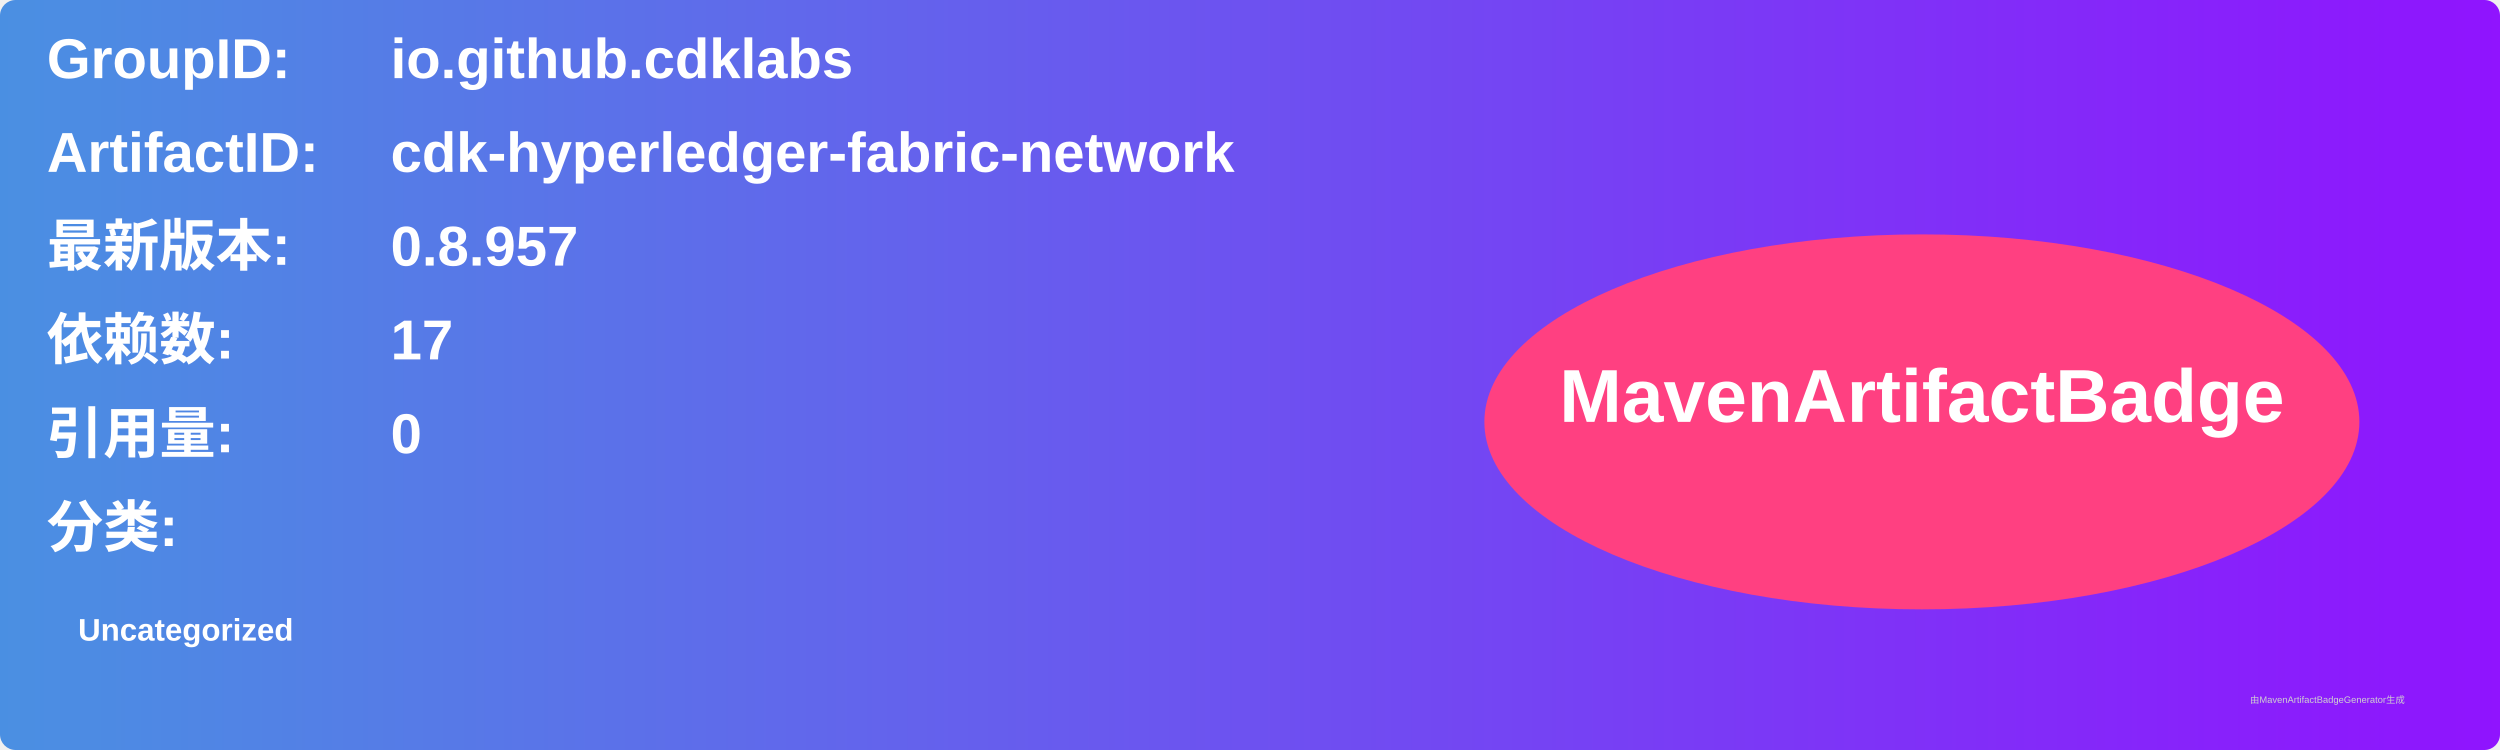
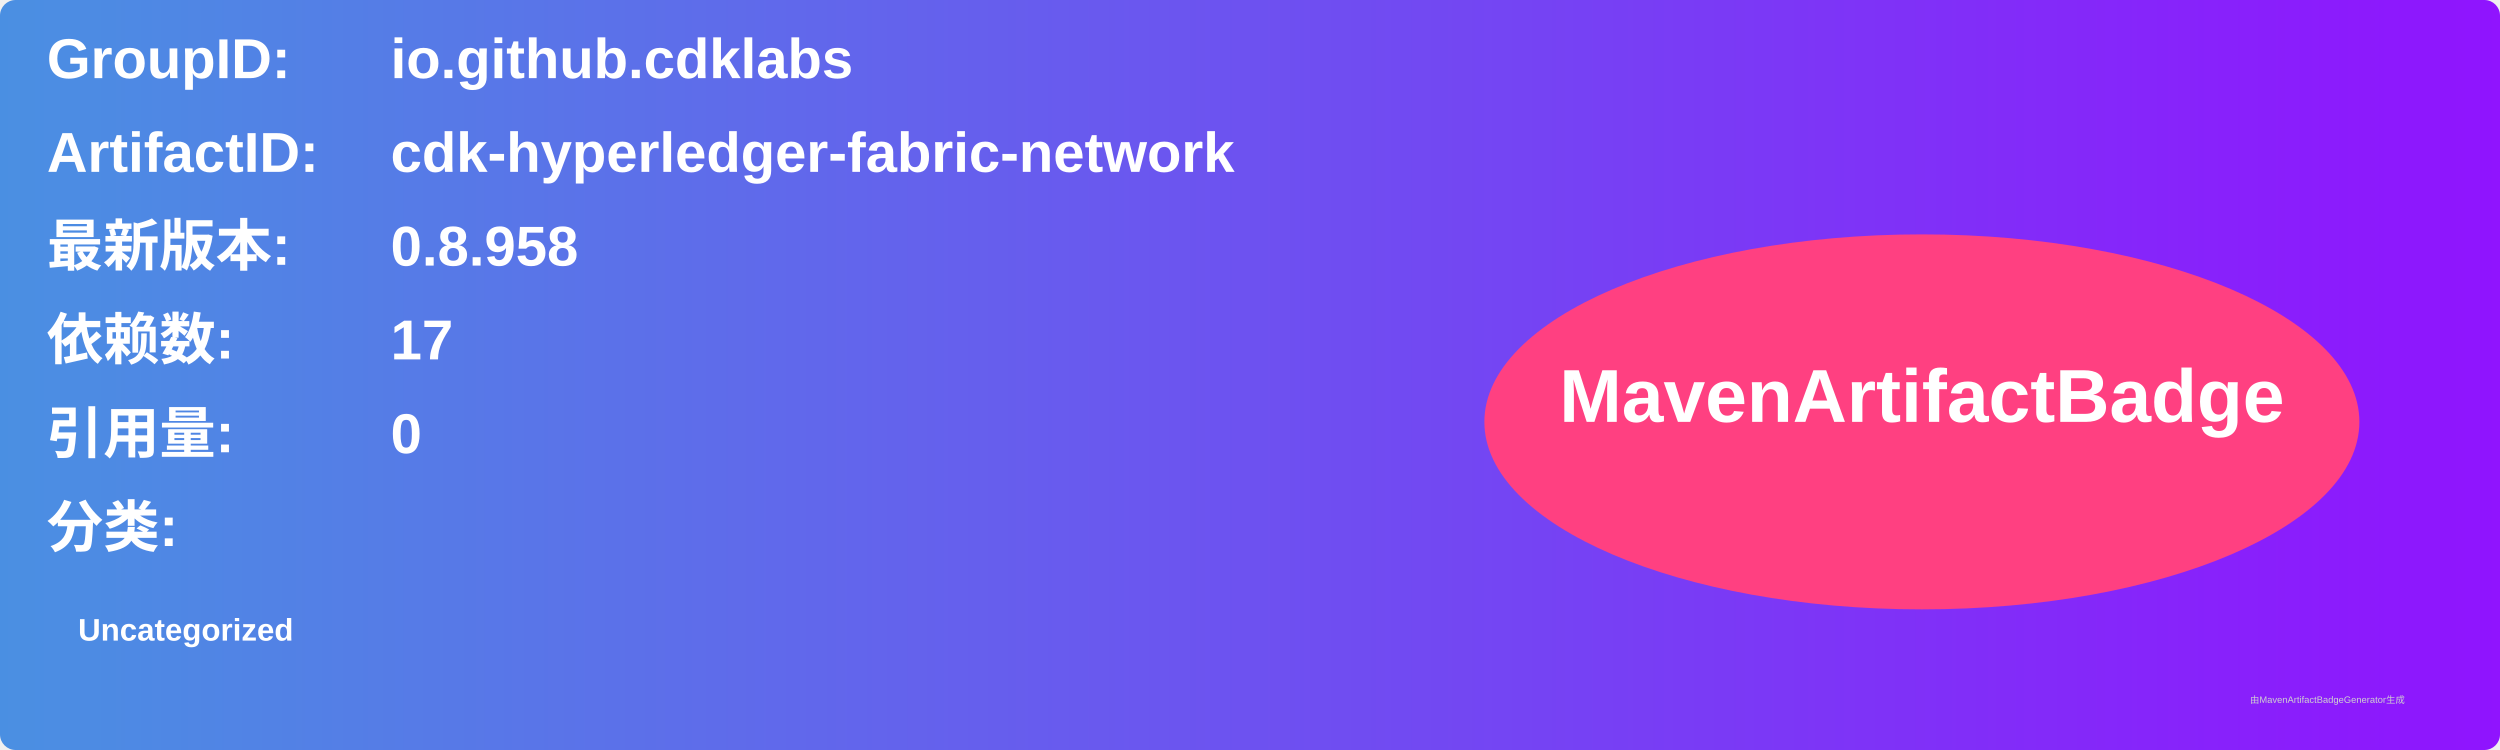
<svg xmlns="http://www.w3.org/2000/svg" width="800" height="240" viewBox="0 0 800 240">
  <linearGradient id="grad" x1="0%" y1="0%" x2="100%" y2="0%">
    <stop offset="0%" stop-color="#4a90e2" />
    <stop offset="100%" stop-color="#9013fe" />
  </linearGradient>
  <rect width="100%" height="100%" rx="5" ry="5" fill="url(#grad)" />
  <g transform="translate(15, 15)">
    <text x="0" y="10" font-family="Arial" font-size="18" fill="white" font-weight="bold" width="260">GroupID:</text>
    <text x="110" y="10" font-family="Arial" font-size="18" fill="white" font-weight="bold" width="460">io.github.cdklabs</text>
    <text x="0" y="40" font-family="Arial" font-size="18" fill="white" font-weight="bold" width="260">ArtifactID:</text>
    <text x="110" y="40" font-family="Arial" font-size="18" fill="white" font-weight="bold" width="460">cdk-hyperledger-fabric-network</text>
    <text x="0" y="70" font-family="Arial" font-size="18" fill="white" font-weight="bold">最新版本:</text>
    <text x="110" y="70" font-family="Arial" font-size="18" fill="white" font-weight="bold">
-       <tspan font-weight="bold">0.8.957</tspan>
+       <tspan font-weight="bold">0.8.958</tspan>
    </text>
    <text x="0" y="100" font-family="Arial" font-size="18" fill="white" font-weight="bold">依赖数: </text>
    <text x="110" y="100" font-family="Arial" font-size="18" fill="white">
      <tspan font-weight="bold">17</tspan>
    </text>
    <text x="0" y="130" font-family="Arial" font-size="18" fill="white" font-weight="bold">引用量: </text>
    <text x="110" y="130" font-family="Arial" font-size="18" fill="white">
      <tspan font-weight="bold">0</tspan>
    </text>
    <text x="0" y="160" font-family="Arial" font-size="18" fill="white" font-weight="bold">分类:</text>
    <text x="10" y="190" font-family="Arial" font-size="10" fill="white">
      <tspan font-weight="bold">Uncategorized</tspan>
    </text>
    <ellipse cx="600" cy="120" rx="140" ry="60" fill="#ff4081" />
    <text x="600" y="120" text-anchor="middle" font-family="Arial" font-size="24" fill="white" font-weight="bold">MavenArtifactBadge</text>
  </g>
  <text x="720" y="225" font-family="Arial" font-size="3" fill="#d0d0d0">由MavenArtifactBadgeGenerator生成</text>
</svg>
